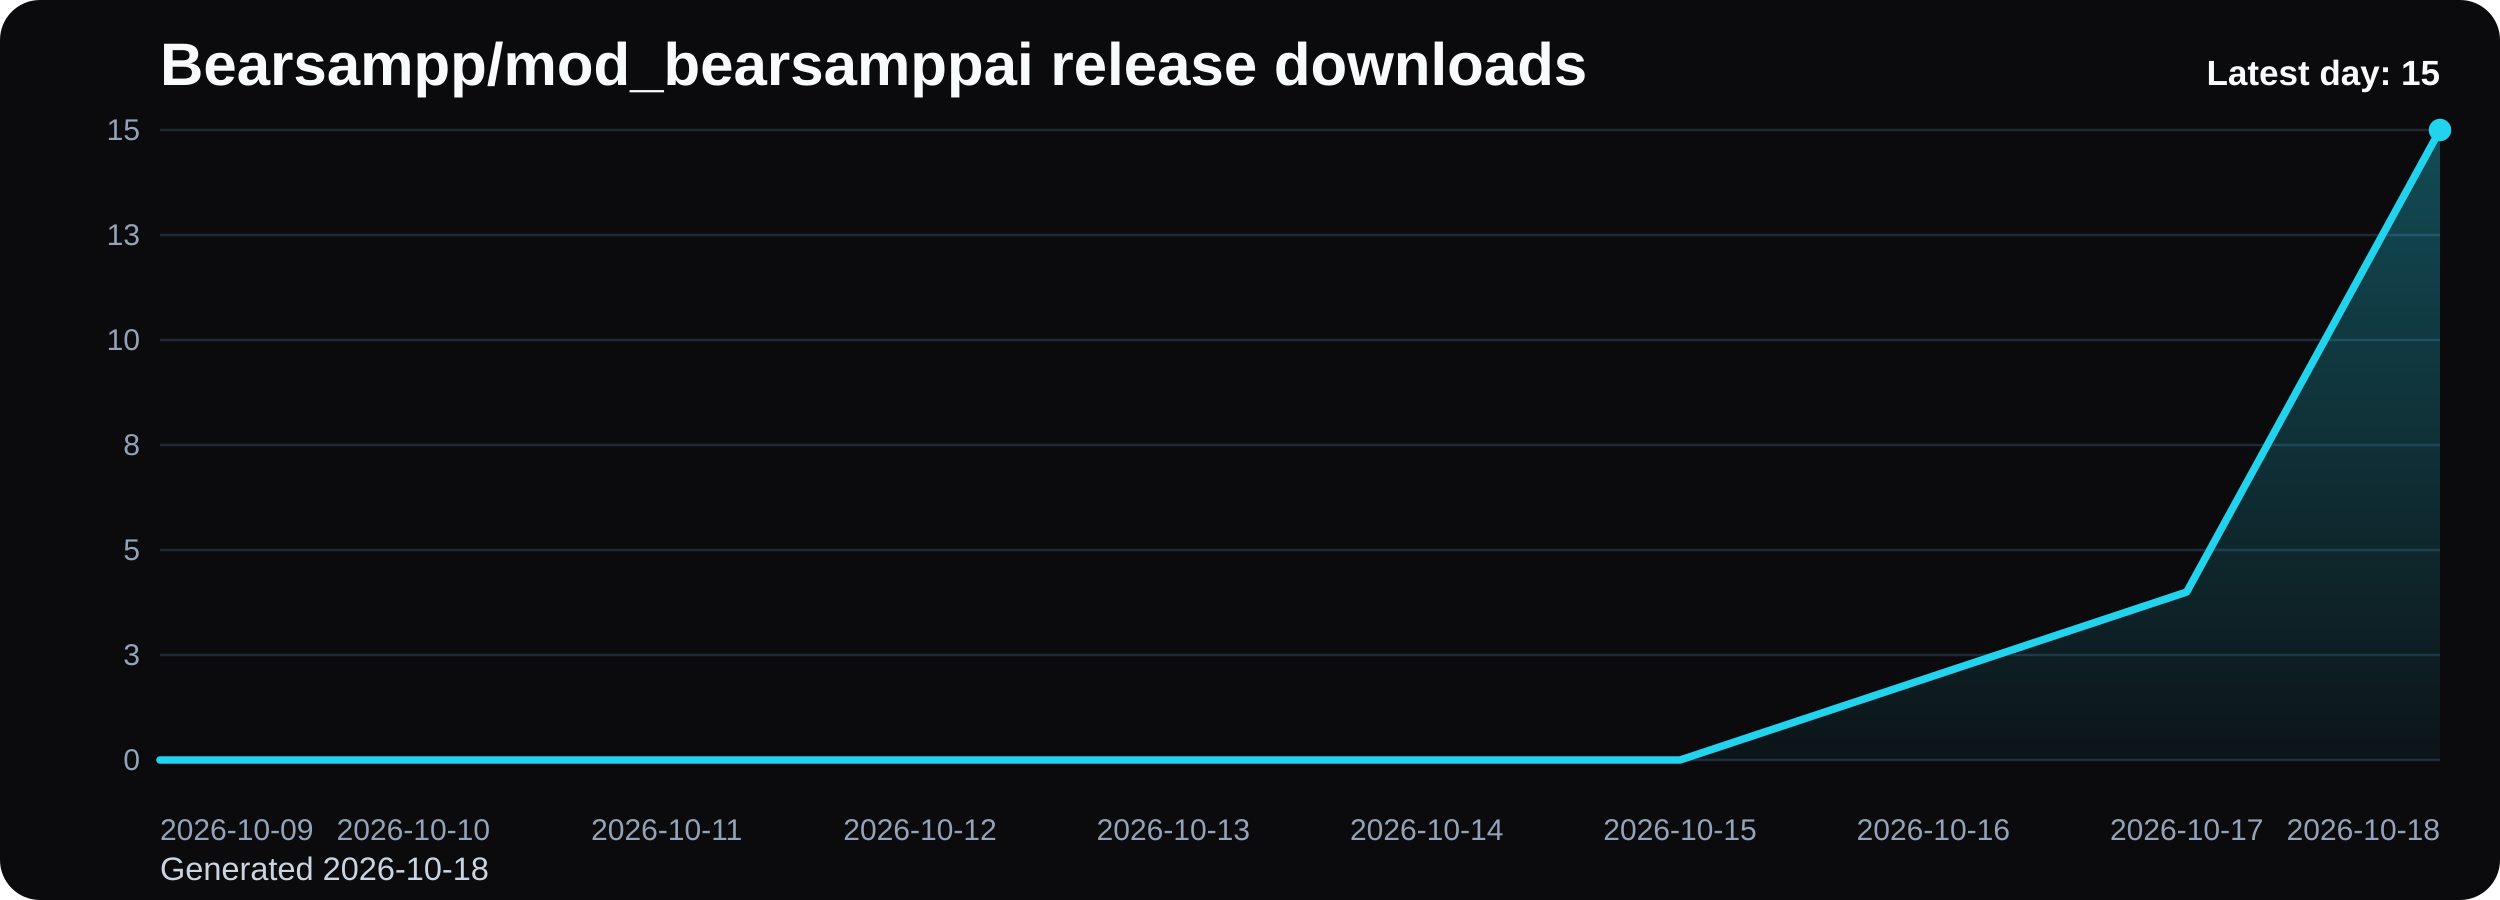
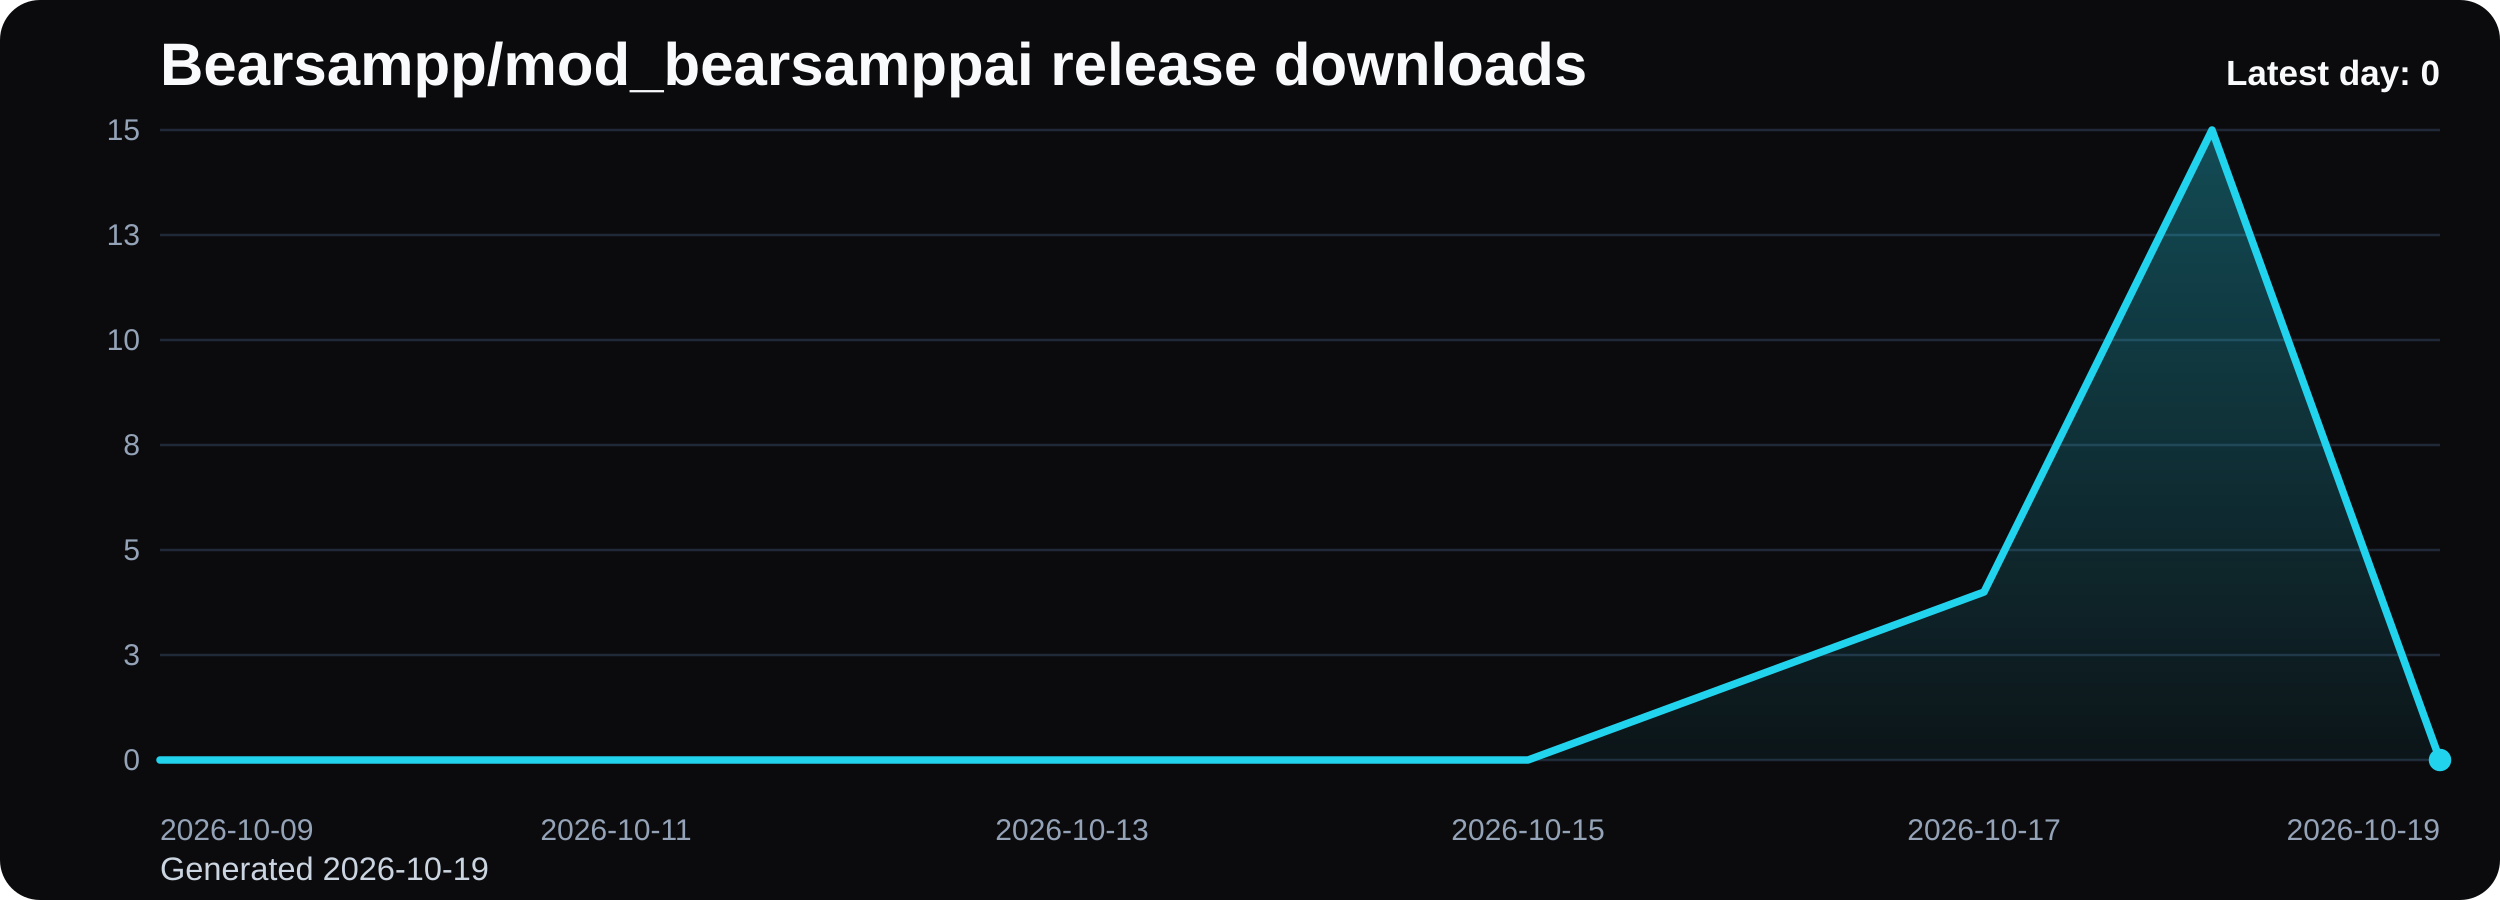
<svg xmlns="http://www.w3.org/2000/svg" viewBox="0 0 1000 360" role="img" aria-label="Bearsampp/mod_bearsamppai release downloads chart">
  <defs>
    <linearGradient id="fill-daily-black" x1="0" y1="0" x2="0" y2="1">
      <stop offset="0%" stop-color="#22d3ee" stop-opacity="0.32" />
      <stop offset="100%" stop-color="#22d3ee" stop-opacity="0.05" />
    </linearGradient>
    <style>
      .bg { fill: #0b0b0d; }
      .title { font: 700 24px Arial, sans-serif; fill: #f8fafc; }
      .sub { font: 400 13px Arial, sans-serif; fill: #cbd5e1; }
      .grid { stroke: #1f2937; stroke-width: 1; }
      .axis { font: 400 12px Arial, sans-serif; fill: #94a3b8; }
      .line { fill: none; stroke: #22d3ee; stroke-width: 3; stroke-linecap: round; stroke-linejoin: round; }
      .dot { fill: #22d3ee; }
      .value { font: 600 11px Arial, sans-serif; fill: #cbd5e1; }
      .latest { font: 700 14px Arial, sans-serif; fill: #f8fafc; }
    </style>
  </defs>
  <rect class="bg" x="0" y="0" width="1000" height="360" rx="16" />
  <text class="title" x="64" y="34">Bearsampp/mod_bearsamppai release downloads</text>
-   <text class="sub" x="64" y="352">Generated 2026-10-18</text>
+   <text class="sub" x="64" y="352">Generated 2026-10-19</text>
  <line x1="64" y1="52.00" x2="976" y2="52.00" class="grid" />
  <text x="56" y="56.00" text-anchor="end" class="axis">15</text>
  <line x1="64" y1="94.00" x2="976" y2="94.00" class="grid" />
  <text x="56" y="98.00" text-anchor="end" class="axis">13</text>
  <line x1="64" y1="136.00" x2="976" y2="136.00" class="grid" />
  <text x="56" y="140.00" text-anchor="end" class="axis">10</text>
  <line x1="64" y1="178.00" x2="976" y2="178.00" class="grid" />
  <text x="56" y="182.00" text-anchor="end" class="axis">8</text>
  <line x1="64" y1="220.00" x2="976" y2="220.00" class="grid" />
  <text x="56" y="224.00" text-anchor="end" class="axis">5</text>
  <line x1="64" y1="262.00" x2="976" y2="262.00" class="grid" />
  <text x="56" y="266.00" text-anchor="end" class="axis">3</text>
  <line x1="64" y1="304.00" x2="976" y2="304.00" class="grid" />
  <text x="56" y="308.00" text-anchor="end" class="axis">0</text>
-   <path d="M 64.00 304 L 64.00 304.00 L 165.33 304.00 L 266.67 304.00 L 368.00 304.00 L 469.33 304.00 L 570.67 304.00 L 672.00 304.00 L 773.33 270.40 L 874.67 236.80 L 976.00 52.00 L 976.00 304 Z" fill="url(#fill-daily-black)" />
-   <polyline class="line" points="64.00,304.00 165.33,304.00 266.67,304.00 368.00,304.00 469.33,304.00 570.67,304.00 672.00,304.00 773.33,270.40 874.67,236.80 976.00,52.00" />
-   <circle class="dot" cx="976.00" cy="52.00" r="4.5" />
+   <path d="M 64.00 304 L 64.00 304.00 L 155.20 304.00 L 246.40 304.00 L 337.60 304.00 L 428.80 304.00 L 520.00 304.00 L 611.20 304.00 L 702.40 270.40 L 793.60 236.80 L 884.80 52.00 L 976.00 304.00 L 976.00 304 Z" fill="url(#fill-daily-black)" />
+   <polyline class="line" points="64.00,304.00 155.20,304.00 246.40,304.00 337.60,304.00 428.80,304.00 520.00,304.00 611.20,304.00 702.40,270.40 793.60,236.80 884.80,52.00 976.00,304.00" />
+   <circle class="dot" cx="976.00" cy="304.00" r="4.5" />
  <text class="axis" x="64.00" y="336" text-anchor="start">2026-10-09</text>
-   <text class="axis" x="165.33" y="336" text-anchor="middle">2026-10-10</text>
-   <text class="axis" x="266.67" y="336" text-anchor="middle">2026-10-11</text>
-   <text class="axis" x="368.00" y="336" text-anchor="middle">2026-10-12</text>
-   <text class="axis" x="469.33" y="336" text-anchor="middle">2026-10-13</text>
-   <text class="axis" x="570.67" y="336" text-anchor="middle">2026-10-14</text>
-   <text class="axis" x="672.00" y="336" text-anchor="middle">2026-10-15</text>
-   <text class="axis" x="773.33" y="336" text-anchor="middle">2026-10-16</text>
-   <text class="axis" x="874.67" y="336" text-anchor="middle">2026-10-17</text>
-   <text class="axis" x="976.00" y="336" text-anchor="end">2026-10-18</text>
-   <text class="latest" x="976" y="34" text-anchor="end">Latest day: 15</text>
+   <text class="axis" x="246.40" y="336" text-anchor="middle">2026-10-11</text>
+   <text class="axis" x="428.80" y="336" text-anchor="middle">2026-10-13</text>
+   <text class="axis" x="611.20" y="336" text-anchor="middle">2026-10-15</text>
+   <text class="axis" x="793.60" y="336" text-anchor="middle">2026-10-17</text>
+   <text class="axis" x="976.00" y="336" text-anchor="end">2026-10-19</text>
+   <text class="latest" x="976" y="34" text-anchor="end">Latest day: 0</text>
</svg>
